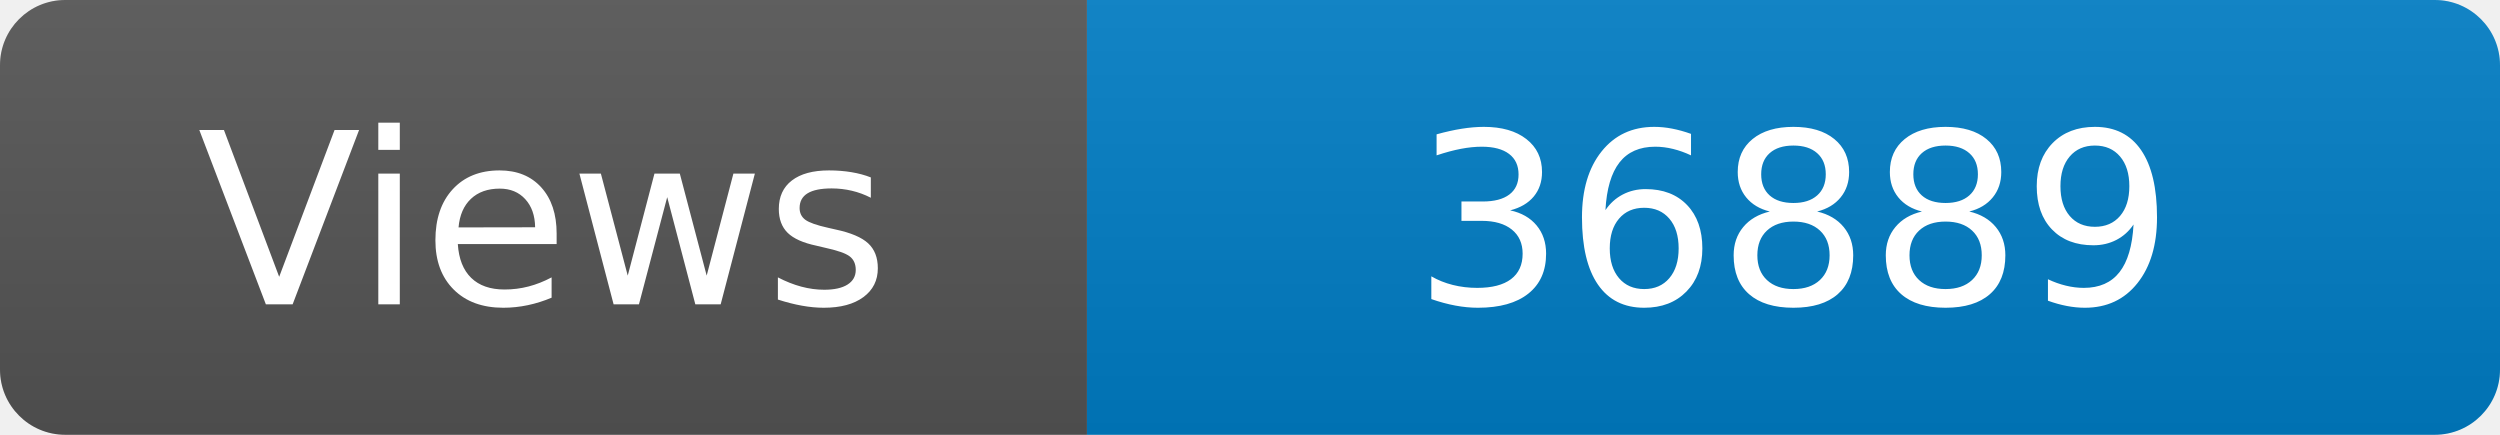
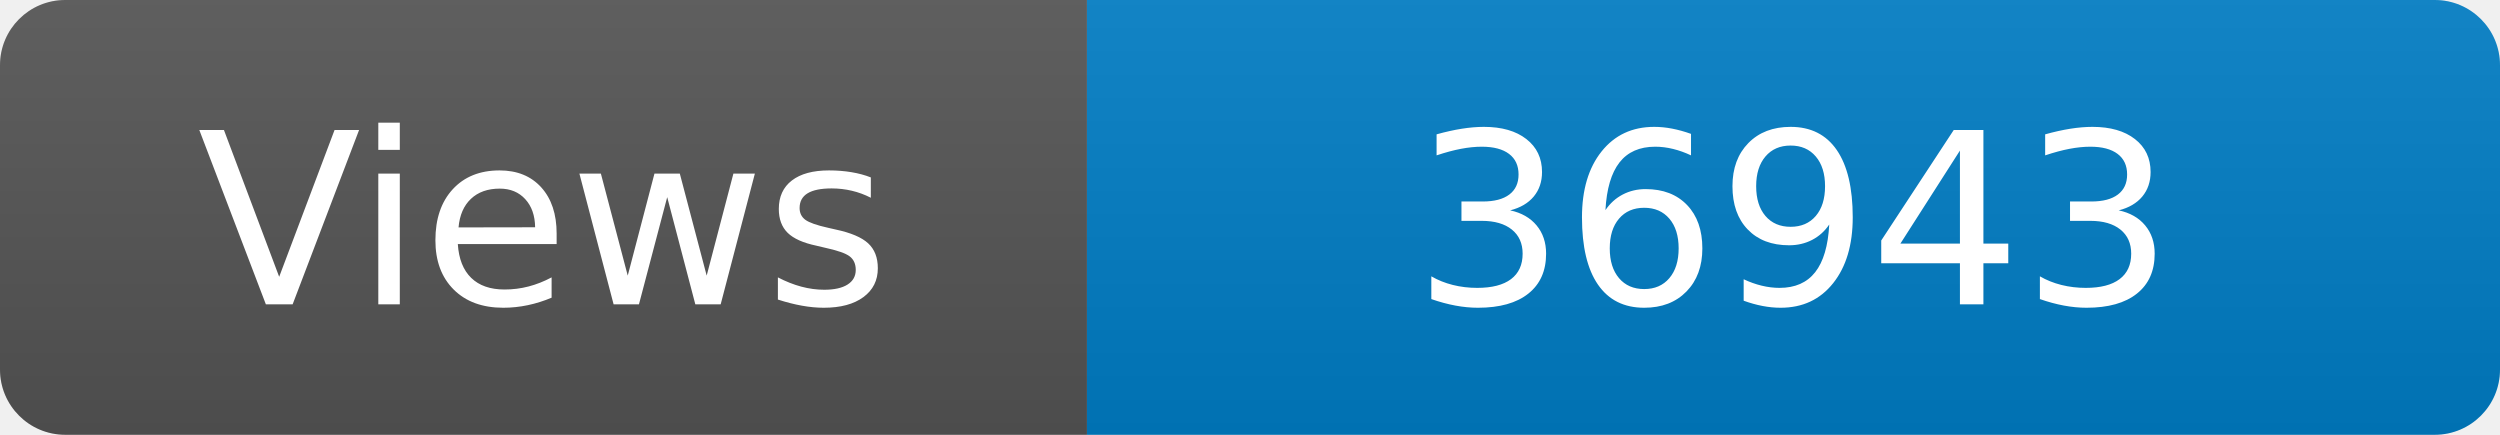
<svg xmlns="http://www.w3.org/2000/svg" width="115" height="20" role="img" aria-label="Maintained?: yes">
  <linearGradient id="s" x2="0" y2="100%">
    <stop offset="0" stop-color="#bbb" stop-opacity=".1" />
    <stop offset="1" stop-opacity=".1" />
  </linearGradient>
  <clipPath id="r">
    <rect width="115" height="20" rx="3" fill="#fff" />
  </clipPath>
  <g clip-path="url(#r)">
    <rect width="50" height="20" fill="#555" />
    <rect x="50" width="160" height="20" fill="#007ec6" />
    <rect width="115" height="20" fill="url(#s)" />
  </g>
  <g fill="#fff" text-anchor="middle" font-family="Verdana,Geneva,DejaVu Sans,sans-serif" font-size="110">
    <text x="250" y="140" transform="scale(.1)" fill="#fff">Views</text>
-     <text x="825" y="140" transform="scale(.1)" fill="#fff">36889</text>
+     <text x="825" y="140" transform="scale(.1)" fill="#fff">36943</text>
  </g>
</svg>
